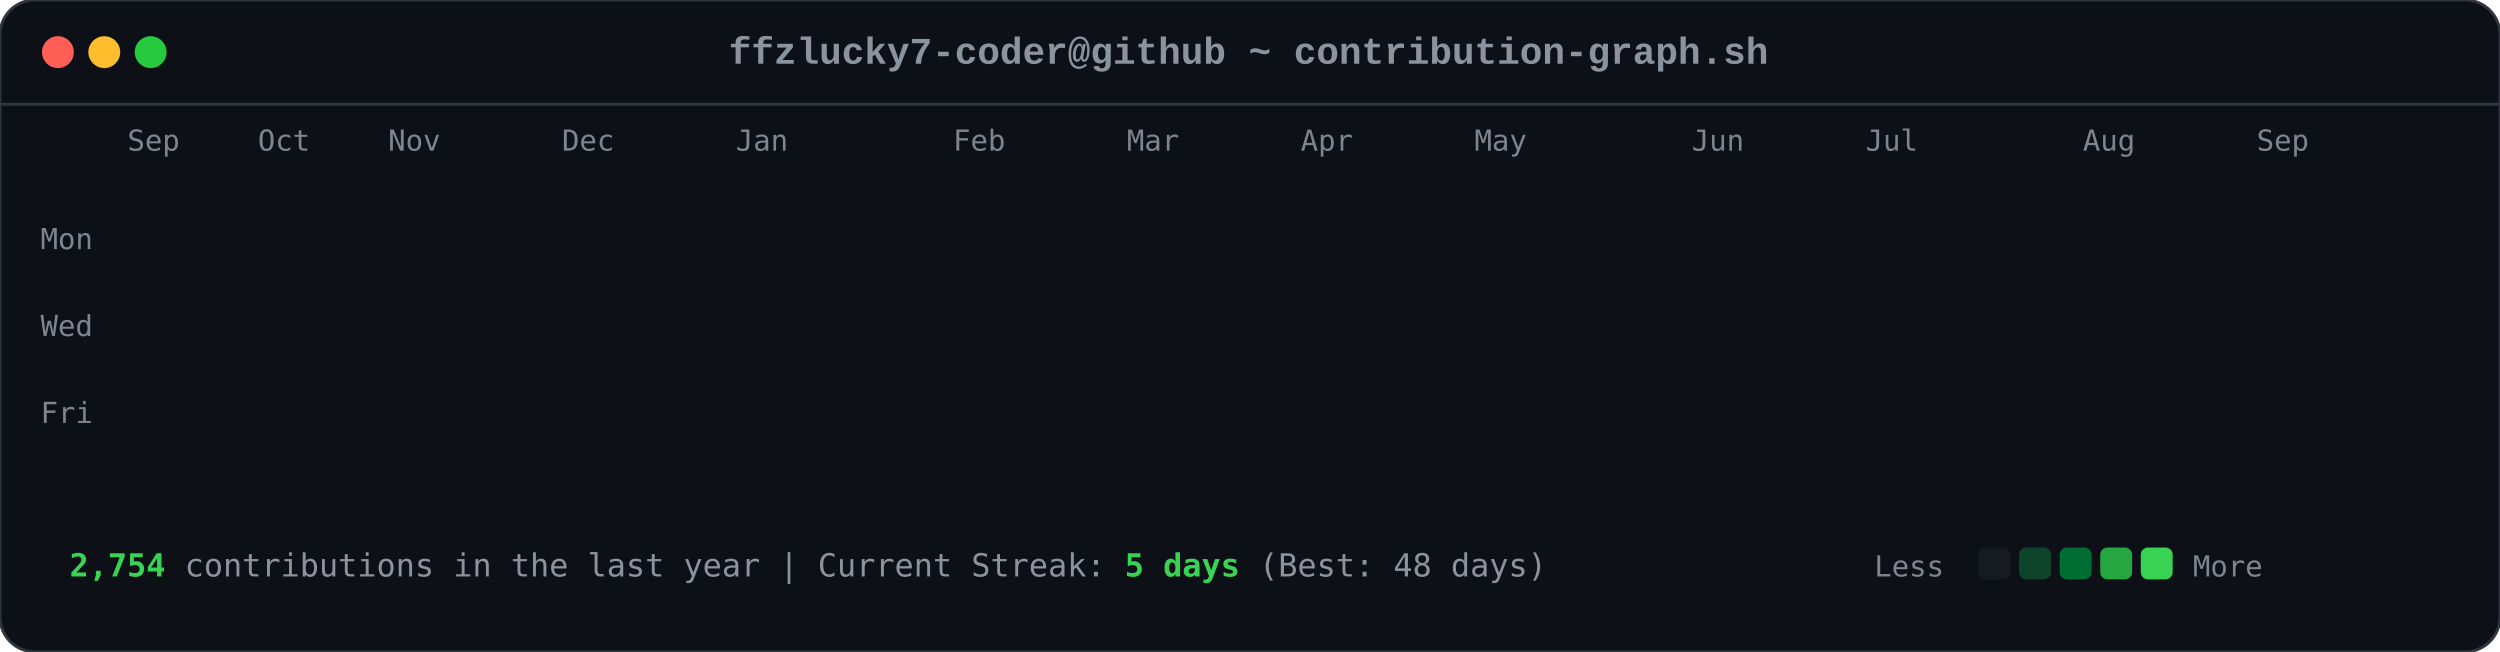
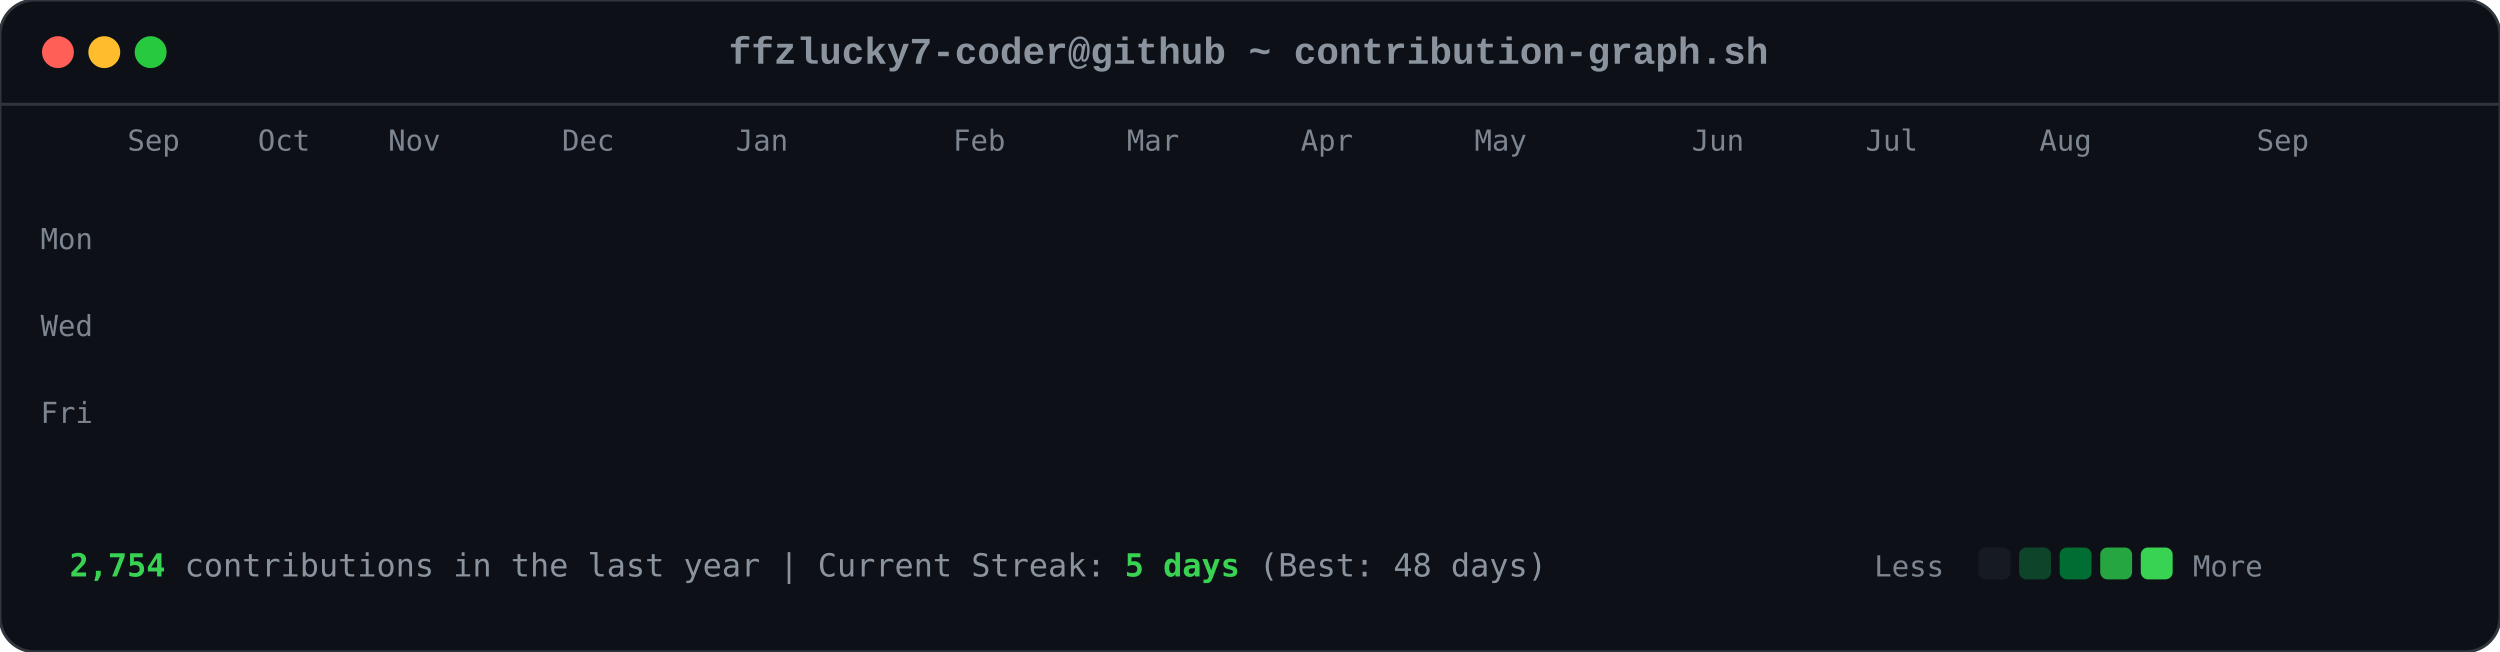
<svg xmlns="http://www.w3.org/2000/svg" viewBox="0 0 863 225" width="863" height="225">
  <style>

        .card-bg { fill: #0d1117; rx: 12px; ry: 12px; stroke: #30363d; stroke-width: 1px; }
        .font-mono { font-family: ui-monospace, SFMono-Regular, Consolas, 'Liberation Mono', Menlo, monospace; }
        .header-title { font-size: 13px; fill: #8b949e; font-weight: 600; }
        .axis-label { font-size: 10px; fill: #7d8590; font-family: ui-monospace, SFMono-Regular, Consolas, monospace; }
        .footer-text { font-size: 11px; fill: #8b949e; font-family: ui-monospace, SFMono-Regular, Consolas, monospace; }
        .stat-highlight { fill: #39d353; font-weight: 700; }
        
        .dot { rx: 6px; ry: 6px; }
        .dot-red { fill: #ff5f56; }
        .dot-yellow { fill: #ffbd2e; }
        .dot-green { fill: #27c93f; }
        
        .day-box {
            rx: 2.5px;
            ry: 2.5px;
            opacity: 0;
            animation: diagReveal 0.6s cubic-bezier(0.16, 1, 0.3, 1) forwards;
        }
        
        @keyframes diagReveal {
            0% { opacity: 0; transform: scale(0.2) translateY(-12px); }
            60% { opacity: 0.8; transform: scale(1.1) translateY(2px); }
            100% { opacity: 1; transform: scale(1) translateY(0); }
        }
    
</style>
  <rect width="863" height="225" class="card-bg" />
  <circle cx="20" cy="18" r="5.5" class="dot dot-red" />
  <circle cx="36" cy="18" r="5.5" class="dot dot-yellow" />
  <circle cx="52" cy="18" r="5.5" class="dot dot-green" />
  <text x="431" y="22" text-anchor="middle" class="font-mono header-title">ffzlucky7-coder@github ~ contribution-graph.sh</text>
  <line x1="0" y1="36" x2="863" y2="36" stroke="#30363d" stroke-width="1" />
  <text x="44" y="52" class="axis-label">Sep</text>
  <text x="89" y="52" class="axis-label">Oct</text>
  <text x="134" y="52" class="axis-label">Nov</text>
  <text x="194" y="52" class="axis-label">Dec</text>
  <text x="254" y="52" class="axis-label">Jan</text>
  <text x="329" y="52" class="axis-label">Feb</text>
  <text x="389" y="52" class="axis-label">Mar</text>
  <text x="449" y="52" class="axis-label">Apr</text>
  <text x="509" y="52" class="axis-label">May</text>
  <text x="584" y="52" class="axis-label">Jun</text>
  <text x="644" y="52" class="axis-label">Jul</text>
-   <text x="719" y="52" class="axis-label">Aug</text>
+   <text x="704" y="52" class="axis-label">Aug</text>
  <text x="779" y="52" class="axis-label">Sep</text>
  <text x="14" y="86" class="axis-label">Mon</text>
  <text x="14" y="116" class="axis-label">Wed</text>
  <text x="14" y="146" class="axis-label">Fri</text>
  <rect x="44" y="62" width="11" height="11" fill="#0e4429" class="day-box" style="animation-delay: 0.2s;" />
  <rect x="44" y="77" width="11" height="11" fill="#0e4429" class="day-box" style="animation-delay: 0.24s;" />
  <rect x="44" y="92" width="11" height="11" fill="#39d353" class="day-box" style="animation-delay: 0.28s;" />
  <rect x="44" y="107" width="11" height="11" fill="#0e4429" class="day-box" style="animation-delay: 0.32s;" />
  <rect x="44" y="122" width="11" height="11" fill="#26a641" class="day-box" style="animation-delay: 0.36s;" />
  <rect x="44" y="137" width="11" height="11" fill="#26a641" class="day-box" style="animation-delay: 0.4s;" />
  <rect x="44" y="152" width="11" height="11" fill="#26a641" class="day-box" style="animation-delay: 0.44s;" />
  <rect x="59" y="62" width="11" height="11" fill="#0e4429" class="day-box" style="animation-delay: 0.25s;" />
  <rect x="59" y="77" width="11" height="11" fill="#0e4429" class="day-box" style="animation-delay: 0.29s;" />
  <rect x="59" y="92" width="11" height="11" fill="#006d32" class="day-box" style="animation-delay: 0.33s;" />
  <rect x="59" y="107" width="11" height="11" fill="#161b22" class="day-box" style="animation-delay: 0.37s;" />
  <rect x="59" y="122" width="11" height="11" fill="#39d353" class="day-box" style="animation-delay: 0.41s;" />
  <rect x="59" y="137" width="11" height="11" fill="#69f0a0" class="day-box" style="animation-delay: 0.45s;" />
  <rect x="59" y="152" width="11" height="11" fill="#006d32" class="day-box" style="animation-delay: 0.49s;" />
  <rect x="74" y="62" width="11" height="11" fill="#26a641" class="day-box" style="animation-delay: 0.3s;" />
  <rect x="74" y="77" width="11" height="11" fill="#39d353" class="day-box" style="animation-delay: 0.34s;" />
  <rect x="74" y="92" width="11" height="11" fill="#161b22" class="day-box" style="animation-delay: 0.38s;" />
  <rect x="74" y="107" width="11" height="11" fill="#161b22" class="day-box" style="animation-delay: 0.42s;" />
  <rect x="74" y="122" width="11" height="11" fill="#006d32" class="day-box" style="animation-delay: 0.46s;" />
  <rect x="74" y="137" width="11" height="11" fill="#006d32" class="day-box" style="animation-delay: 0.5s;" />
  <rect x="74" y="152" width="11" height="11" fill="#26a641" class="day-box" style="animation-delay: 0.54s;" />
  <rect x="89" y="62" width="11" height="11" fill="#0e4429" class="day-box" style="animation-delay: 0.35s;" />
  <rect x="89" y="77" width="11" height="11" fill="#006d32" class="day-box" style="animation-delay: 0.39s;" />
  <rect x="89" y="92" width="11" height="11" fill="#39d353" class="day-box" style="animation-delay: 0.43s;" />
  <rect x="89" y="107" width="11" height="11" fill="#0e4429" class="day-box" style="animation-delay: 0.47s;" />
  <rect x="89" y="122" width="11" height="11" fill="#0e4429" class="day-box" style="animation-delay: 0.51s;" />
  <rect x="89" y="137" width="11" height="11" fill="#006d32" class="day-box" style="animation-delay: 0.55s;" />
  <rect x="89" y="152" width="11" height="11" fill="#0e4429" class="day-box" style="animation-delay: 0.59s;" />
  <rect x="104" y="62" width="11" height="11" fill="#006d32" class="day-box" style="animation-delay: 0.4s;" />
  <rect x="104" y="77" width="11" height="11" fill="#69f0a0" class="day-box" style="animation-delay: 0.44s;" />
  <rect x="104" y="92" width="11" height="11" fill="#0e4429" class="day-box" style="animation-delay: 0.48s;" />
  <rect x="104" y="107" width="11" height="11" fill="#161b22" class="day-box" style="animation-delay: 0.52s;" />
  <rect x="104" y="122" width="11" height="11" fill="#0e4429" class="day-box" style="animation-delay: 0.56s;" />
  <rect x="104" y="137" width="11" height="11" fill="#006d32" class="day-box" style="animation-delay: 0.6s;" />
  <rect x="104" y="152" width="11" height="11" fill="#69f0a0" class="day-box" style="animation-delay: 0.64s;" />
  <rect x="119" y="62" width="11" height="11" fill="#0e4429" class="day-box" style="animation-delay: 0.45s;" />
  <rect x="119" y="77" width="11" height="11" fill="#006d32" class="day-box" style="animation-delay: 0.49s;" />
  <rect x="119" y="92" width="11" height="11" fill="#006d32" class="day-box" style="animation-delay: 0.53s;" />
  <rect x="119" y="107" width="11" height="11" fill="#161b22" class="day-box" style="animation-delay: 0.57s;" />
  <rect x="119" y="122" width="11" height="11" fill="#26a641" class="day-box" style="animation-delay: 0.61s;" />
  <rect x="119" y="137" width="11" height="11" fill="#161b22" class="day-box" style="animation-delay: 0.65s;" />
  <rect x="119" y="152" width="11" height="11" fill="#26a641" class="day-box" style="animation-delay: 0.69s;" />
  <rect x="134" y="62" width="11" height="11" fill="#39d353" class="day-box" style="animation-delay: 0.5s;" />
  <rect x="134" y="77" width="11" height="11" fill="#006d32" class="day-box" style="animation-delay: 0.54s;" />
  <rect x="134" y="92" width="11" height="11" fill="#161b22" class="day-box" style="animation-delay: 0.58s;" />
  <rect x="134" y="107" width="11" height="11" fill="#161b22" class="day-box" style="animation-delay: 0.62s;" />
  <rect x="134" y="122" width="11" height="11" fill="#161b22" class="day-box" style="animation-delay: 0.66s;" />
  <rect x="134" y="137" width="11" height="11" fill="#0e4429" class="day-box" style="animation-delay: 0.7s;" />
  <rect x="134" y="152" width="11" height="11" fill="#006d32" class="day-box" style="animation-delay: 0.74s;" />
  <rect x="149" y="62" width="11" height="11" fill="#161b22" class="day-box" style="animation-delay: 0.55s;" />
  <rect x="149" y="77" width="11" height="11" fill="#0e4429" class="day-box" style="animation-delay: 0.59s;" />
  <rect x="149" y="92" width="11" height="11" fill="#161b22" class="day-box" style="animation-delay: 0.63s;" />
  <rect x="149" y="107" width="11" height="11" fill="#26a641" class="day-box" style="animation-delay: 0.67s;" />
  <rect x="149" y="122" width="11" height="11" fill="#161b22" class="day-box" style="animation-delay: 0.71s;" />
  <rect x="149" y="137" width="11" height="11" fill="#161b22" class="day-box" style="animation-delay: 0.75s;" />
  <rect x="149" y="152" width="11" height="11" fill="#26a641" class="day-box" style="animation-delay: 0.79s;" />
  <rect x="164" y="62" width="11" height="11" fill="#26a641" class="day-box" style="animation-delay: 0.6s;" />
  <rect x="164" y="77" width="11" height="11" fill="#26a641" class="day-box" style="animation-delay: 0.64s;" />
  <rect x="164" y="92" width="11" height="11" fill="#0e4429" class="day-box" style="animation-delay: 0.68s;" />
  <rect x="164" y="107" width="11" height="11" fill="#006d32" class="day-box" style="animation-delay: 0.72s;" />
  <rect x="164" y="122" width="11" height="11" fill="#26a641" class="day-box" style="animation-delay: 0.76s;" />
  <rect x="164" y="137" width="11" height="11" fill="#69f0a0" class="day-box" style="animation-delay: 0.8s;" />
  <rect x="164" y="152" width="11" height="11" fill="#006d32" class="day-box" style="animation-delay: 0.84s;" />
  <rect x="179" y="62" width="11" height="11" fill="#0e4429" class="day-box" style="animation-delay: 0.65s;" />
  <rect x="179" y="77" width="11" height="11" fill="#006d32" class="day-box" style="animation-delay: 0.69s;" />
  <rect x="179" y="92" width="11" height="11" fill="#0e4429" class="day-box" style="animation-delay: 0.73s;" />
  <rect x="179" y="107" width="11" height="11" fill="#006d32" class="day-box" style="animation-delay: 0.77s;" />
  <rect x="179" y="122" width="11" height="11" fill="#69f0a0" class="day-box" style="animation-delay: 0.81s;" />
  <rect x="179" y="137" width="11" height="11" fill="#26a641" class="day-box" style="animation-delay: 0.85s;" />
  <rect x="179" y="152" width="11" height="11" fill="#0e4429" class="day-box" style="animation-delay: 0.89s;" />
  <rect x="194" y="62" width="11" height="11" fill="#0e4429" class="day-box" style="animation-delay: 0.7s;" />
  <rect x="194" y="77" width="11" height="11" fill="#69f0a0" class="day-box" style="animation-delay: 0.74s;" />
  <rect x="194" y="92" width="11" height="11" fill="#39d353" class="day-box" style="animation-delay: 0.78s;" />
  <rect x="194" y="107" width="11" height="11" fill="#69f0a0" class="day-box" style="animation-delay: 0.82s;" />
  <rect x="194" y="122" width="11" height="11" fill="#161b22" class="day-box" style="animation-delay: 0.86s;" />
  <rect x="194" y="137" width="11" height="11" fill="#161b22" class="day-box" style="animation-delay: 0.9s;" />
  <rect x="194" y="152" width="11" height="11" fill="#161b22" class="day-box" style="animation-delay: 0.94s;" />
  <rect x="209" y="62" width="11" height="11" fill="#006d32" class="day-box" style="animation-delay: 0.75s;" />
  <rect x="209" y="77" width="11" height="11" fill="#161b22" class="day-box" style="animation-delay: 0.79s;" />
  <rect x="209" y="92" width="11" height="11" fill="#161b22" class="day-box" style="animation-delay: 0.83s;" />
  <rect x="209" y="107" width="11" height="11" fill="#0e4429" class="day-box" style="animation-delay: 0.87s;" />
  <rect x="209" y="122" width="11" height="11" fill="#39d353" class="day-box" style="animation-delay: 0.91s;" />
  <rect x="209" y="137" width="11" height="11" fill="#26a641" class="day-box" style="animation-delay: 0.95s;" />
  <rect x="209" y="152" width="11" height="11" fill="#006d32" class="day-box" style="animation-delay: 0.99s;" />
  <rect x="224" y="62" width="11" height="11" fill="#26a641" class="day-box" style="animation-delay: 0.8s;" />
  <rect x="224" y="77" width="11" height="11" fill="#26a641" class="day-box" style="animation-delay: 0.84s;" />
  <rect x="224" y="92" width="11" height="11" fill="#26a641" class="day-box" style="animation-delay: 0.88s;" />
  <rect x="224" y="107" width="11" height="11" fill="#0e4429" class="day-box" style="animation-delay: 0.92s;" />
  <rect x="224" y="122" width="11" height="11" fill="#69f0a0" class="day-box" style="animation-delay: 0.96s;" />
  <rect x="224" y="137" width="11" height="11" fill="#0e4429" class="day-box" style="animation-delay: 1.0s;" />
  <rect x="224" y="152" width="11" height="11" fill="#26a641" class="day-box" style="animation-delay: 1.04s;" />
  <rect x="239" y="62" width="11" height="11" fill="#161b22" class="day-box" style="animation-delay: 0.85s;" />
  <rect x="239" y="77" width="11" height="11" fill="#26a641" class="day-box" style="animation-delay: 0.89s;" />
  <rect x="239" y="92" width="11" height="11" fill="#0e4429" class="day-box" style="animation-delay: 0.93s;" />
  <rect x="239" y="107" width="11" height="11" fill="#69f0a0" class="day-box" style="animation-delay: 0.97s;" />
  <rect x="239" y="122" width="11" height="11" fill="#26a641" class="day-box" style="animation-delay: 1.01s;" />
  <rect x="239" y="137" width="11" height="11" fill="#006d32" class="day-box" style="animation-delay: 1.05s;" />
  <rect x="239" y="152" width="11" height="11" fill="#006d32" class="day-box" style="animation-delay: 1.09s;" />
  <rect x="254" y="62" width="11" height="11" fill="#161b22" class="day-box" style="animation-delay: 0.9s;" />
  <rect x="254" y="77" width="11" height="11" fill="#0e4429" class="day-box" style="animation-delay: 0.94s;" />
  <rect x="254" y="92" width="11" height="11" fill="#69f0a0" class="day-box" style="animation-delay: 0.98s;" />
  <rect x="254" y="107" width="11" height="11" fill="#26a641" class="day-box" style="animation-delay: 1.02s;" />
  <rect x="254" y="122" width="11" height="11" fill="#161b22" class="day-box" style="animation-delay: 1.06s;" />
  <rect x="254" y="137" width="11" height="11" fill="#0e4429" class="day-box" style="animation-delay: 1.1s;" />
  <rect x="254" y="152" width="11" height="11" fill="#0e4429" class="day-box" style="animation-delay: 1.14s;" />
  <rect x="269" y="62" width="11" height="11" fill="#26a641" class="day-box" style="animation-delay: 0.95s;" />
  <rect x="269" y="77" width="11" height="11" fill="#39d353" class="day-box" style="animation-delay: 0.99s;" />
  <rect x="269" y="92" width="11" height="11" fill="#69f0a0" class="day-box" style="animation-delay: 1.03s;" />
  <rect x="269" y="107" width="11" height="11" fill="#006d32" class="day-box" style="animation-delay: 1.07s;" />
  <rect x="269" y="122" width="11" height="11" fill="#006d32" class="day-box" style="animation-delay: 1.11s;" />
  <rect x="269" y="137" width="11" height="11" fill="#006d32" class="day-box" style="animation-delay: 1.15s;" />
  <rect x="269" y="152" width="11" height="11" fill="#006d32" class="day-box" style="animation-delay: 1.19s;" />
  <rect x="284" y="62" width="11" height="11" fill="#69f0a0" class="day-box" style="animation-delay: 1.0s;" />
  <rect x="284" y="77" width="11" height="11" fill="#39d353" class="day-box" style="animation-delay: 1.04s;" />
  <rect x="284" y="92" width="11" height="11" fill="#0e4429" class="day-box" style="animation-delay: 1.08s;" />
  <rect x="284" y="107" width="11" height="11" fill="#161b22" class="day-box" style="animation-delay: 1.12s;" />
  <rect x="284" y="122" width="11" height="11" fill="#39d353" class="day-box" style="animation-delay: 1.16s;" />
  <rect x="284" y="137" width="11" height="11" fill="#006d32" class="day-box" style="animation-delay: 1.2s;" />
  <rect x="284" y="152" width="11" height="11" fill="#26a641" class="day-box" style="animation-delay: 1.24s;" />
  <rect x="299" y="62" width="11" height="11" fill="#161b22" class="day-box" style="animation-delay: 1.05s;" />
  <rect x="299" y="77" width="11" height="11" fill="#69f0a0" class="day-box" style="animation-delay: 1.09s;" />
  <rect x="299" y="92" width="11" height="11" fill="#161b22" class="day-box" style="animation-delay: 1.13s;" />
  <rect x="299" y="107" width="11" height="11" fill="#161b22" class="day-box" style="animation-delay: 1.17s;" />
  <rect x="299" y="122" width="11" height="11" fill="#39d353" class="day-box" style="animation-delay: 1.21s;" />
  <rect x="299" y="137" width="11" height="11" fill="#69f0a0" class="day-box" style="animation-delay: 1.25s;" />
  <rect x="299" y="152" width="11" height="11" fill="#39d353" class="day-box" style="animation-delay: 1.29s;" />
  <rect x="314" y="62" width="11" height="11" fill="#39d353" class="day-box" style="animation-delay: 1.1s;" />
  <rect x="314" y="77" width="11" height="11" fill="#0e4429" class="day-box" style="animation-delay: 1.14s;" />
  <rect x="314" y="92" width="11" height="11" fill="#39d353" class="day-box" style="animation-delay: 1.18s;" />
  <rect x="314" y="107" width="11" height="11" fill="#39d353" class="day-box" style="animation-delay: 1.22s;" />
  <rect x="314" y="122" width="11" height="11" fill="#26a641" class="day-box" style="animation-delay: 1.26s;" />
  <rect x="314" y="137" width="11" height="11" fill="#39d353" class="day-box" style="animation-delay: 1.3s;" />
  <rect x="314" y="152" width="11" height="11" fill="#26a641" class="day-box" style="animation-delay: 1.34s;" />
  <rect x="329" y="62" width="11" height="11" fill="#161b22" class="day-box" style="animation-delay: 1.15s;" />
  <rect x="329" y="77" width="11" height="11" fill="#69f0a0" class="day-box" style="animation-delay: 1.19s;" />
  <rect x="329" y="92" width="11" height="11" fill="#69f0a0" class="day-box" style="animation-delay: 1.23s;" />
  <rect x="329" y="107" width="11" height="11" fill="#006d32" class="day-box" style="animation-delay: 1.27s;" />
  <rect x="329" y="122" width="11" height="11" fill="#69f0a0" class="day-box" style="animation-delay: 1.31s;" />
  <rect x="329" y="137" width="11" height="11" fill="#26a641" class="day-box" style="animation-delay: 1.35s;" />
  <rect x="329" y="152" width="11" height="11" fill="#006d32" class="day-box" style="animation-delay: 1.39s;" />
  <rect x="344" y="62" width="11" height="11" fill="#0e4429" class="day-box" style="animation-delay: 1.2s;" />
  <rect x="344" y="77" width="11" height="11" fill="#26a641" class="day-box" style="animation-delay: 1.24s;" />
  <rect x="344" y="92" width="11" height="11" fill="#006d32" class="day-box" style="animation-delay: 1.28s;" />
  <rect x="344" y="107" width="11" height="11" fill="#006d32" class="day-box" style="animation-delay: 1.32s;" />
  <rect x="344" y="122" width="11" height="11" fill="#0e4429" class="day-box" style="animation-delay: 1.36s;" />
  <rect x="344" y="137" width="11" height="11" fill="#69f0a0" class="day-box" style="animation-delay: 1.4s;" />
  <rect x="344" y="152" width="11" height="11" fill="#39d353" class="day-box" style="animation-delay: 1.44s;" />
  <rect x="359" y="62" width="11" height="11" fill="#006d32" class="day-box" style="animation-delay: 1.25s;" />
  <rect x="359" y="77" width="11" height="11" fill="#006d32" class="day-box" style="animation-delay: 1.29s;" />
  <rect x="359" y="92" width="11" height="11" fill="#39d353" class="day-box" style="animation-delay: 1.33s;" />
  <rect x="359" y="107" width="11" height="11" fill="#006d32" class="day-box" style="animation-delay: 1.37s;" />
  <rect x="359" y="122" width="11" height="11" fill="#69f0a0" class="day-box" style="animation-delay: 1.41s;" />
  <rect x="359" y="137" width="11" height="11" fill="#006d32" class="day-box" style="animation-delay: 1.45s;" />
  <rect x="359" y="152" width="11" height="11" fill="#0e4429" class="day-box" style="animation-delay: 1.49s;" />
  <rect x="374" y="62" width="11" height="11" fill="#39d353" class="day-box" style="animation-delay: 1.3s;" />
  <rect x="374" y="77" width="11" height="11" fill="#26a641" class="day-box" style="animation-delay: 1.34s;" />
  <rect x="374" y="92" width="11" height="11" fill="#006d32" class="day-box" style="animation-delay: 1.38s;" />
  <rect x="374" y="107" width="11" height="11" fill="#26a641" class="day-box" style="animation-delay: 1.42s;" />
  <rect x="374" y="122" width="11" height="11" fill="#161b22" class="day-box" style="animation-delay: 1.46s;" />
  <rect x="374" y="137" width="11" height="11" fill="#161b22" class="day-box" style="animation-delay: 1.5s;" />
  <rect x="374" y="152" width="11" height="11" fill="#161b22" class="day-box" style="animation-delay: 1.54s;" />
  <rect x="389" y="62" width="11" height="11" fill="#006d32" class="day-box" style="animation-delay: 1.35s;" />
  <rect x="389" y="77" width="11" height="11" fill="#006d32" class="day-box" style="animation-delay: 1.39s;" />
  <rect x="389" y="92" width="11" height="11" fill="#39d353" class="day-box" style="animation-delay: 1.43s;" />
  <rect x="389" y="107" width="11" height="11" fill="#161b22" class="day-box" style="animation-delay: 1.47s;" />
  <rect x="389" y="122" width="11" height="11" fill="#161b22" class="day-box" style="animation-delay: 1.51s;" />
  <rect x="389" y="137" width="11" height="11" fill="#26a641" class="day-box" style="animation-delay: 1.55s;" />
  <rect x="389" y="152" width="11" height="11" fill="#161b22" class="day-box" style="animation-delay: 1.59s;" />
  <rect x="404" y="62" width="11" height="11" fill="#39d353" class="day-box" style="animation-delay: 1.4s;" />
  <rect x="404" y="77" width="11" height="11" fill="#39d353" class="day-box" style="animation-delay: 1.44s;" />
  <rect x="404" y="92" width="11" height="11" fill="#26a641" class="day-box" style="animation-delay: 1.48s;" />
  <rect x="404" y="107" width="11" height="11" fill="#0e4429" class="day-box" style="animation-delay: 1.52s;" />
  <rect x="404" y="122" width="11" height="11" fill="#006d32" class="day-box" style="animation-delay: 1.56s;" />
  <rect x="404" y="137" width="11" height="11" fill="#006d32" class="day-box" style="animation-delay: 1.6s;" />
  <rect x="404" y="152" width="11" height="11" fill="#0e4429" class="day-box" style="animation-delay: 1.64s;" />
  <rect x="419" y="62" width="11" height="11" fill="#006d32" class="day-box" style="animation-delay: 1.45s;" />
  <rect x="419" y="77" width="11" height="11" fill="#006d32" class="day-box" style="animation-delay: 1.49s;" />
  <rect x="419" y="92" width="11" height="11" fill="#161b22" class="day-box" style="animation-delay: 1.53s;" />
  <rect x="419" y="107" width="11" height="11" fill="#006d32" class="day-box" style="animation-delay: 1.57s;" />
  <rect x="419" y="122" width="11" height="11" fill="#161b22" class="day-box" style="animation-delay: 1.61s;" />
  <rect x="419" y="137" width="11" height="11" fill="#006d32" class="day-box" style="animation-delay: 1.65s;" />
  <rect x="419" y="152" width="11" height="11" fill="#26a641" class="day-box" style="animation-delay: 1.69s;" />
  <rect x="434" y="62" width="11" height="11" fill="#006d32" class="day-box" style="animation-delay: 1.5s;" />
  <rect x="434" y="77" width="11" height="11" fill="#006d32" class="day-box" style="animation-delay: 1.54s;" />
  <rect x="434" y="92" width="11" height="11" fill="#39d353" class="day-box" style="animation-delay: 1.58s;" />
  <rect x="434" y="107" width="11" height="11" fill="#161b22" class="day-box" style="animation-delay: 1.62s;" />
  <rect x="434" y="122" width="11" height="11" fill="#69f0a0" class="day-box" style="animation-delay: 1.66s;" />
  <rect x="434" y="137" width="11" height="11" fill="#006d32" class="day-box" style="animation-delay: 1.7s;" />
  <rect x="434" y="152" width="11" height="11" fill="#006d32" class="day-box" style="animation-delay: 1.74s;" />
  <rect x="449" y="62" width="11" height="11" fill="#006d32" class="day-box" style="animation-delay: 1.55s;" />
  <rect x="449" y="77" width="11" height="11" fill="#69f0a0" class="day-box" style="animation-delay: 1.59s;" />
  <rect x="449" y="92" width="11" height="11" fill="#0e4429" class="day-box" style="animation-delay: 1.63s;" />
  <rect x="449" y="107" width="11" height="11" fill="#0e4429" class="day-box" style="animation-delay: 1.67s;" />
  <rect x="449" y="122" width="11" height="11" fill="#0e4429" class="day-box" style="animation-delay: 1.71s;" />
  <rect x="449" y="137" width="11" height="11" fill="#69f0a0" class="day-box" style="animation-delay: 1.75s;" />
  <rect x="449" y="152" width="11" height="11" fill="#161b22" class="day-box" style="animation-delay: 1.79s;" />
  <rect x="464" y="62" width="11" height="11" fill="#006d32" class="day-box" style="animation-delay: 1.6s;" />
  <rect x="464" y="77" width="11" height="11" fill="#26a641" class="day-box" style="animation-delay: 1.64s;" />
  <rect x="464" y="92" width="11" height="11" fill="#006d32" class="day-box" style="animation-delay: 1.68s;" />
  <rect x="464" y="107" width="11" height="11" fill="#26a641" class="day-box" style="animation-delay: 1.72s;" />
  <rect x="464" y="122" width="11" height="11" fill="#0e4429" class="day-box" style="animation-delay: 1.76s;" />
  <rect x="464" y="137" width="11" height="11" fill="#0e4429" class="day-box" style="animation-delay: 1.8s;" />
  <rect x="464" y="152" width="11" height="11" fill="#69f0a0" class="day-box" style="animation-delay: 1.84s;" />
  <rect x="479" y="62" width="11" height="11" fill="#26a641" class="day-box" style="animation-delay: 1.65s;" />
  <rect x="479" y="77" width="11" height="11" fill="#39d353" class="day-box" style="animation-delay: 1.69s;" />
  <rect x="479" y="92" width="11" height="11" fill="#39d353" class="day-box" style="animation-delay: 1.73s;" />
  <rect x="479" y="107" width="11" height="11" fill="#26a641" class="day-box" style="animation-delay: 1.77s;" />
  <rect x="479" y="122" width="11" height="11" fill="#006d32" class="day-box" style="animation-delay: 1.81s;" />
  <rect x="479" y="137" width="11" height="11" fill="#26a641" class="day-box" style="animation-delay: 1.85s;" />
  <rect x="479" y="152" width="11" height="11" fill="#161b22" class="day-box" style="animation-delay: 1.89s;" />
  <rect x="494" y="62" width="11" height="11" fill="#161b22" class="day-box" style="animation-delay: 1.7s;" />
  <rect x="494" y="77" width="11" height="11" fill="#69f0a0" class="day-box" style="animation-delay: 1.74s;" />
  <rect x="494" y="92" width="11" height="11" fill="#006d32" class="day-box" style="animation-delay: 1.78s;" />
  <rect x="494" y="107" width="11" height="11" fill="#69f0a0" class="day-box" style="animation-delay: 1.82s;" />
  <rect x="494" y="122" width="11" height="11" fill="#39d353" class="day-box" style="animation-delay: 1.86s;" />
  <rect x="494" y="137" width="11" height="11" fill="#006d32" class="day-box" style="animation-delay: 1.9s;" />
  <rect x="494" y="152" width="11" height="11" fill="#006d32" class="day-box" style="animation-delay: 1.94s;" />
  <rect x="509" y="62" width="11" height="11" fill="#26a641" class="day-box" style="animation-delay: 1.75s;" />
  <rect x="509" y="77" width="11" height="11" fill="#39d353" class="day-box" style="animation-delay: 1.79s;" />
  <rect x="509" y="92" width="11" height="11" fill="#006d32" class="day-box" style="animation-delay: 1.83s;" />
  <rect x="509" y="107" width="11" height="11" fill="#39d353" class="day-box" style="animation-delay: 1.87s;" />
  <rect x="509" y="122" width="11" height="11" fill="#26a641" class="day-box" style="animation-delay: 1.91s;" />
  <rect x="509" y="137" width="11" height="11" fill="#26a641" class="day-box" style="animation-delay: 1.95s;" />
  <rect x="509" y="152" width="11" height="11" fill="#006d32" class="day-box" style="animation-delay: 1.99s;" />
  <rect x="524" y="62" width="11" height="11" fill="#006d32" class="day-box" style="animation-delay: 1.8s;" />
  <rect x="524" y="77" width="11" height="11" fill="#006d32" class="day-box" style="animation-delay: 1.84s;" />
  <rect x="524" y="92" width="11" height="11" fill="#26a641" class="day-box" style="animation-delay: 1.88s;" />
  <rect x="524" y="107" width="11" height="11" fill="#006d32" class="day-box" style="animation-delay: 1.92s;" />
  <rect x="524" y="122" width="11" height="11" fill="#006d32" class="day-box" style="animation-delay: 1.96s;" />
  <rect x="524" y="137" width="11" height="11" fill="#0e4429" class="day-box" style="animation-delay: 2.0s;" />
  <rect x="524" y="152" width="11" height="11" fill="#26a641" class="day-box" style="animation-delay: 2.04s;" />
  <rect x="539" y="62" width="11" height="11" fill="#26a641" class="day-box" style="animation-delay: 1.85s;" />
  <rect x="539" y="77" width="11" height="11" fill="#69f0a0" class="day-box" style="animation-delay: 1.89s;" />
  <rect x="539" y="92" width="11" height="11" fill="#161b22" class="day-box" style="animation-delay: 1.93s;" />
  <rect x="539" y="107" width="11" height="11" fill="#161b22" class="day-box" style="animation-delay: 1.97s;" />
  <rect x="539" y="122" width="11" height="11" fill="#006d32" class="day-box" style="animation-delay: 2.01s;" />
  <rect x="539" y="137" width="11" height="11" fill="#26a641" class="day-box" style="animation-delay: 2.05s;" />
  <rect x="539" y="152" width="11" height="11" fill="#0e4429" class="day-box" style="animation-delay: 2.09s;" />
  <rect x="554" y="62" width="11" height="11" fill="#0e4429" class="day-box" style="animation-delay: 1.9s;" />
  <rect x="554" y="77" width="11" height="11" fill="#0e4429" class="day-box" style="animation-delay: 1.94s;" />
  <rect x="554" y="92" width="11" height="11" fill="#006d32" class="day-box" style="animation-delay: 1.98s;" />
  <rect x="554" y="107" width="11" height="11" fill="#161b22" class="day-box" style="animation-delay: 2.02s;" />
  <rect x="554" y="122" width="11" height="11" fill="#39d353" class="day-box" style="animation-delay: 2.06s;" />
  <rect x="554" y="137" width="11" height="11" fill="#161b22" class="day-box" style="animation-delay: 2.1s;" />
  <rect x="554" y="152" width="11" height="11" fill="#0e4429" class="day-box" style="animation-delay: 2.14s;" />
  <rect x="569" y="62" width="11" height="11" fill="#39d353" class="day-box" style="animation-delay: 1.95s;" />
  <rect x="569" y="77" width="11" height="11" fill="#006d32" class="day-box" style="animation-delay: 1.99s;" />
  <rect x="569" y="92" width="11" height="11" fill="#39d353" class="day-box" style="animation-delay: 2.03s;" />
  <rect x="569" y="107" width="11" height="11" fill="#006d32" class="day-box" style="animation-delay: 2.07s;" />
  <rect x="569" y="122" width="11" height="11" fill="#26a641" class="day-box" style="animation-delay: 2.11s;" />
  <rect x="569" y="137" width="11" height="11" fill="#26a641" class="day-box" style="animation-delay: 2.15s;" />
  <rect x="569" y="152" width="11" height="11" fill="#161b22" class="day-box" style="animation-delay: 2.19s;" />
  <rect x="584" y="62" width="11" height="11" fill="#006d32" class="day-box" style="animation-delay: 2.0s;" />
  <rect x="584" y="77" width="11" height="11" fill="#0e4429" class="day-box" style="animation-delay: 2.04s;" />
  <rect x="584" y="92" width="11" height="11" fill="#006d32" class="day-box" style="animation-delay: 2.08s;" />
  <rect x="584" y="107" width="11" height="11" fill="#006d32" class="day-box" style="animation-delay: 2.12s;" />
  <rect x="584" y="122" width="11" height="11" fill="#006d32" class="day-box" style="animation-delay: 2.16s;" />
  <rect x="584" y="137" width="11" height="11" fill="#161b22" class="day-box" style="animation-delay: 2.2s;" />
  <rect x="584" y="152" width="11" height="11" fill="#26a641" class="day-box" style="animation-delay: 2.24s;" />
  <rect x="599" y="62" width="11" height="11" fill="#26a641" class="day-box" style="animation-delay: 2.05s;" />
  <rect x="599" y="77" width="11" height="11" fill="#161b22" class="day-box" style="animation-delay: 2.09s;" />
  <rect x="599" y="92" width="11" height="11" fill="#161b22" class="day-box" style="animation-delay: 2.13s;" />
  <rect x="599" y="107" width="11" height="11" fill="#0e4429" class="day-box" style="animation-delay: 2.17s;" />
  <rect x="599" y="122" width="11" height="11" fill="#39d353" class="day-box" style="animation-delay: 2.21s;" />
  <rect x="599" y="137" width="11" height="11" fill="#006d32" class="day-box" style="animation-delay: 2.25s;" />
  <rect x="599" y="152" width="11" height="11" fill="#69f0a0" class="day-box" style="animation-delay: 2.29s;" />
  <rect x="614" y="62" width="11" height="11" fill="#26a641" class="day-box" style="animation-delay: 2.1s;" />
  <rect x="614" y="77" width="11" height="11" fill="#26a641" class="day-box" style="animation-delay: 2.14s;" />
  <rect x="614" y="92" width="11" height="11" fill="#69f0a0" class="day-box" style="animation-delay: 2.18s;" />
  <rect x="614" y="107" width="11" height="11" fill="#161b22" class="day-box" style="animation-delay: 2.22s;" />
  <rect x="614" y="122" width="11" height="11" fill="#006d32" class="day-box" style="animation-delay: 2.26s;" />
  <rect x="614" y="137" width="11" height="11" fill="#0e4429" class="day-box" style="animation-delay: 2.3s;" />
  <rect x="614" y="152" width="11" height="11" fill="#161b22" class="day-box" style="animation-delay: 2.34s;" />
  <rect x="629" y="62" width="11" height="11" fill="#26a641" class="day-box" style="animation-delay: 2.15s;" />
  <rect x="629" y="77" width="11" height="11" fill="#161b22" class="day-box" style="animation-delay: 2.19s;" />
  <rect x="629" y="92" width="11" height="11" fill="#006d32" class="day-box" style="animation-delay: 2.23s;" />
  <rect x="629" y="107" width="11" height="11" fill="#39d353" class="day-box" style="animation-delay: 2.27s;" />
  <rect x="629" y="122" width="11" height="11" fill="#006d32" class="day-box" style="animation-delay: 2.31s;" />
  <rect x="629" y="137" width="11" height="11" fill="#26a641" class="day-box" style="animation-delay: 2.35s;" />
  <rect x="629" y="152" width="11" height="11" fill="#006d32" class="day-box" style="animation-delay: 2.39s;" />
  <rect x="644" y="62" width="11" height="11" fill="#161b22" class="day-box" style="animation-delay: 2.2s;" />
  <rect x="644" y="77" width="11" height="11" fill="#26a641" class="day-box" style="animation-delay: 2.24s;" />
  <rect x="644" y="92" width="11" height="11" fill="#26a641" class="day-box" style="animation-delay: 2.28s;" />
  <rect x="644" y="107" width="11" height="11" fill="#26a641" class="day-box" style="animation-delay: 2.32s;" />
  <rect x="644" y="122" width="11" height="11" fill="#39d353" class="day-box" style="animation-delay: 2.36s;" />
  <rect x="644" y="137" width="11" height="11" fill="#0e4429" class="day-box" style="animation-delay: 2.4s;" />
  <rect x="644" y="152" width="11" height="11" fill="#26a641" class="day-box" style="animation-delay: 2.44s;" />
  <rect x="659" y="62" width="11" height="11" fill="#26a641" class="day-box" style="animation-delay: 2.25s;" />
  <rect x="659" y="77" width="11" height="11" fill="#006d32" class="day-box" style="animation-delay: 2.29s;" />
  <rect x="659" y="92" width="11" height="11" fill="#0e4429" class="day-box" style="animation-delay: 2.33s;" />
  <rect x="659" y="107" width="11" height="11" fill="#0e4429" class="day-box" style="animation-delay: 2.37s;" />
  <rect x="659" y="122" width="11" height="11" fill="#26a641" class="day-box" style="animation-delay: 2.41s;" />
  <rect x="659" y="137" width="11" height="11" fill="#006d32" class="day-box" style="animation-delay: 2.45s;" />
  <rect x="659" y="152" width="11" height="11" fill="#26a641" class="day-box" style="animation-delay: 2.49s;" />
  <rect x="674" y="62" width="11" height="11" fill="#26a641" class="day-box" style="animation-delay: 2.3s;" />
  <rect x="674" y="77" width="11" height="11" fill="#161b22" class="day-box" style="animation-delay: 2.34s;" />
  <rect x="674" y="92" width="11" height="11" fill="#39d353" class="day-box" style="animation-delay: 2.38s;" />
  <rect x="674" y="107" width="11" height="11" fill="#39d353" class="day-box" style="animation-delay: 2.42s;" />
  <rect x="674" y="122" width="11" height="11" fill="#161b22" class="day-box" style="animation-delay: 2.46s;" />
  <rect x="674" y="137" width="11" height="11" fill="#006d32" class="day-box" style="animation-delay: 2.5s;" />
  <rect x="674" y="152" width="11" height="11" fill="#161b22" class="day-box" style="animation-delay: 2.54s;" />
  <rect x="689" y="62" width="11" height="11" fill="#006d32" class="day-box" style="animation-delay: 2.35s;" />
  <rect x="689" y="77" width="11" height="11" fill="#26a641" class="day-box" style="animation-delay: 2.39s;" />
  <rect x="689" y="92" width="11" height="11" fill="#161b22" class="day-box" style="animation-delay: 2.43s;" />
  <rect x="689" y="107" width="11" height="11" fill="#161b22" class="day-box" style="animation-delay: 2.47s;" />
  <rect x="689" y="122" width="11" height="11" fill="#161b22" class="day-box" style="animation-delay: 2.51s;" />
  <rect x="689" y="137" width="11" height="11" fill="#006d32" class="day-box" style="animation-delay: 2.55s;" />
  <rect x="689" y="152" width="11" height="11" fill="#26a641" class="day-box" style="animation-delay: 2.59s;" />
  <rect x="704" y="62" width="11" height="11" fill="#26a641" class="day-box" style="animation-delay: 2.4s;" />
  <rect x="704" y="77" width="11" height="11" fill="#0e4429" class="day-box" style="animation-delay: 2.44s;" />
  <rect x="704" y="92" width="11" height="11" fill="#161b22" class="day-box" style="animation-delay: 2.48s;" />
  <rect x="704" y="107" width="11" height="11" fill="#161b22" class="day-box" style="animation-delay: 2.52s;" />
  <rect x="704" y="122" width="11" height="11" fill="#26a641" class="day-box" style="animation-delay: 2.56s;" />
  <rect x="704" y="137" width="11" height="11" fill="#0e4429" class="day-box" style="animation-delay: 2.6s;" />
  <rect x="704" y="152" width="11" height="11" fill="#39d353" class="day-box" style="animation-delay: 2.64s;" />
  <rect x="719" y="62" width="11" height="11" fill="#26a641" class="day-box" style="animation-delay: 2.45s;" />
  <rect x="719" y="77" width="11" height="11" fill="#161b22" class="day-box" style="animation-delay: 2.49s;" />
  <rect x="719" y="92" width="11" height="11" fill="#161b22" class="day-box" style="animation-delay: 2.53s;" />
  <rect x="719" y="107" width="11" height="11" fill="#161b22" class="day-box" style="animation-delay: 2.57s;" />
  <rect x="719" y="122" width="11" height="11" fill="#006d32" class="day-box" style="animation-delay: 2.61s;" />
  <rect x="719" y="137" width="11" height="11" fill="#161b22" class="day-box" style="animation-delay: 2.65s;" />
  <rect x="719" y="152" width="11" height="11" fill="#0e4429" class="day-box" style="animation-delay: 2.69s;" />
  <rect x="734" y="62" width="11" height="11" fill="#161b22" class="day-box" style="animation-delay: 2.5s;" />
  <rect x="734" y="77" width="11" height="11" fill="#006d32" class="day-box" style="animation-delay: 2.54s;" />
  <rect x="734" y="92" width="11" height="11" fill="#26a641" class="day-box" style="animation-delay: 2.58s;" />
  <rect x="734" y="107" width="11" height="11" fill="#26a641" class="day-box" style="animation-delay: 2.62s;" />
  <rect x="734" y="122" width="11" height="11" fill="#39d353" class="day-box" style="animation-delay: 2.66s;" />
  <rect x="734" y="137" width="11" height="11" fill="#006d32" class="day-box" style="animation-delay: 2.7s;" />
  <rect x="734" y="152" width="11" height="11" fill="#26a641" class="day-box" style="animation-delay: 2.74s;" />
  <rect x="749" y="62" width="11" height="11" fill="#0e4429" class="day-box" style="animation-delay: 2.55s;" />
  <rect x="749" y="77" width="11" height="11" fill="#006d32" class="day-box" style="animation-delay: 2.59s;" />
  <rect x="749" y="92" width="11" height="11" fill="#26a641" class="day-box" style="animation-delay: 2.63s;" />
  <rect x="749" y="107" width="11" height="11" fill="#0e4429" class="day-box" style="animation-delay: 2.67s;" />
  <rect x="749" y="122" width="11" height="11" fill="#161b22" class="day-box" style="animation-delay: 2.71s;" />
  <rect x="749" y="137" width="11" height="11" fill="#0e4429" class="day-box" style="animation-delay: 2.75s;" />
  <rect x="749" y="152" width="11" height="11" fill="#161b22" class="day-box" style="animation-delay: 2.79s;" />
  <rect x="764" y="62" width="11" height="11" fill="#161b22" class="day-box" style="animation-delay: 2.6s;" />
  <rect x="764" y="77" width="11" height="11" fill="#69f0a0" class="day-box" style="animation-delay: 2.64s;" />
  <rect x="764" y="92" width="11" height="11" fill="#006d32" class="day-box" style="animation-delay: 2.68s;" />
  <rect x="764" y="107" width="11" height="11" fill="#161b22" class="day-box" style="animation-delay: 2.72s;" />
  <rect x="764" y="122" width="11" height="11" fill="#006d32" class="day-box" style="animation-delay: 2.76s;" />
  <rect x="764" y="137" width="11" height="11" fill="#69f0a0" class="day-box" style="animation-delay: 2.8s;" />
  <rect x="764" y="152" width="11" height="11" fill="#39d353" class="day-box" style="animation-delay: 2.84s;" />
  <rect x="779" y="62" width="11" height="11" fill="#26a641" class="day-box" style="animation-delay: 2.65s;" />
  <rect x="779" y="77" width="11" height="11" fill="#161b22" class="day-box" style="animation-delay: 2.69s;" />
  <rect x="779" y="92" width="11" height="11" fill="#39d353" class="day-box" style="animation-delay: 2.73s;" />
  <rect x="779" y="107" width="11" height="11" fill="#006d32" class="day-box" style="animation-delay: 2.77s;" />
  <rect x="779" y="122" width="11" height="11" fill="#0e4429" class="day-box" style="animation-delay: 2.81s;" />
  <rect x="779" y="137" width="11" height="11" fill="#26a641" class="day-box" style="animation-delay: 2.85s;" />
  <rect x="779" y="152" width="11" height="11" fill="#69f0a0" class="day-box" style="animation-delay: 2.89s;" />
  <rect x="794" y="62" width="11" height="11" fill="#006d32" class="day-box" style="animation-delay: 2.7s;" />
  <rect x="794" y="77" width="11" height="11" fill="#0e4429" class="day-box" style="animation-delay: 2.74s;" />
  <rect x="794" y="92" width="11" height="11" fill="#006d32" class="day-box" style="animation-delay: 2.78s;" />
  <rect x="794" y="107" width="11" height="11" fill="#26a641" class="day-box" style="animation-delay: 2.82s;" />
  <rect x="794" y="122" width="11" height="11" fill="#69f0a0" class="day-box" style="animation-delay: 2.86s;" />
  <rect x="794" y="137" width="11" height="11" fill="#39d353" class="day-box" style="animation-delay: 2.9s;" />
  <rect x="794" y="152" width="11" height="11" fill="#161b22" class="day-box" style="animation-delay: 2.94s;" />
  <rect x="809" y="62" width="11" height="11" fill="#39d353" class="day-box" style="animation-delay: 2.75s;" />
  <rect x="809" y="77" width="11" height="11" fill="#0e4429" class="day-box" style="animation-delay: 2.79s;" />
  <rect x="809" y="92" width="11" height="11" fill="#161b22" class="day-box" style="animation-delay: 2.83s;" />
  <rect x="809" y="107" width="11" height="11" fill="#69f0a0" class="day-box" style="animation-delay: 2.87s;" />
  <rect x="809" y="122" width="11" height="11" fill="#006d32" class="day-box" style="animation-delay: 2.91s;" />
  <rect x="809" y="137" width="11" height="11" fill="#006d32" class="day-box" style="animation-delay: 2.95s;" />
  <rect x="809" y="152" width="11" height="11" fill="#39d353" class="day-box" style="animation-delay: 2.99s;" />
  <rect x="824" y="62" width="11" height="11" fill="#006d32" class="day-box" style="animation-delay: 2.8s;" />
  <text x="24" y="199" class="footer-text">
    <tspan class="stat-highlight">2,754</tspan> contributions in the last year | 
Current Streak: <tspan class="stat-highlight">5 days</tspan> (Best: 48 days)
</text>
  <text x="647" y="199" class="axis-label">Less</text>
  <rect x="683" y="189" width="11" height="11" fill="#161b22" rx="2.5" ry="2.5" />
  <rect x="697" y="189" width="11" height="11" fill="#0e4429" rx="2.5" ry="2.5" />
  <rect x="711" y="189" width="11" height="11" fill="#006d32" rx="2.5" ry="2.5" />
  <rect x="725" y="189" width="11" height="11" fill="#26a641" rx="2.5" ry="2.5" />
  <rect x="739" y="189" width="11" height="11" fill="#39d353" rx="2.5" ry="2.5" />
  <text x="757" y="199" class="axis-label">More</text>
</svg>
